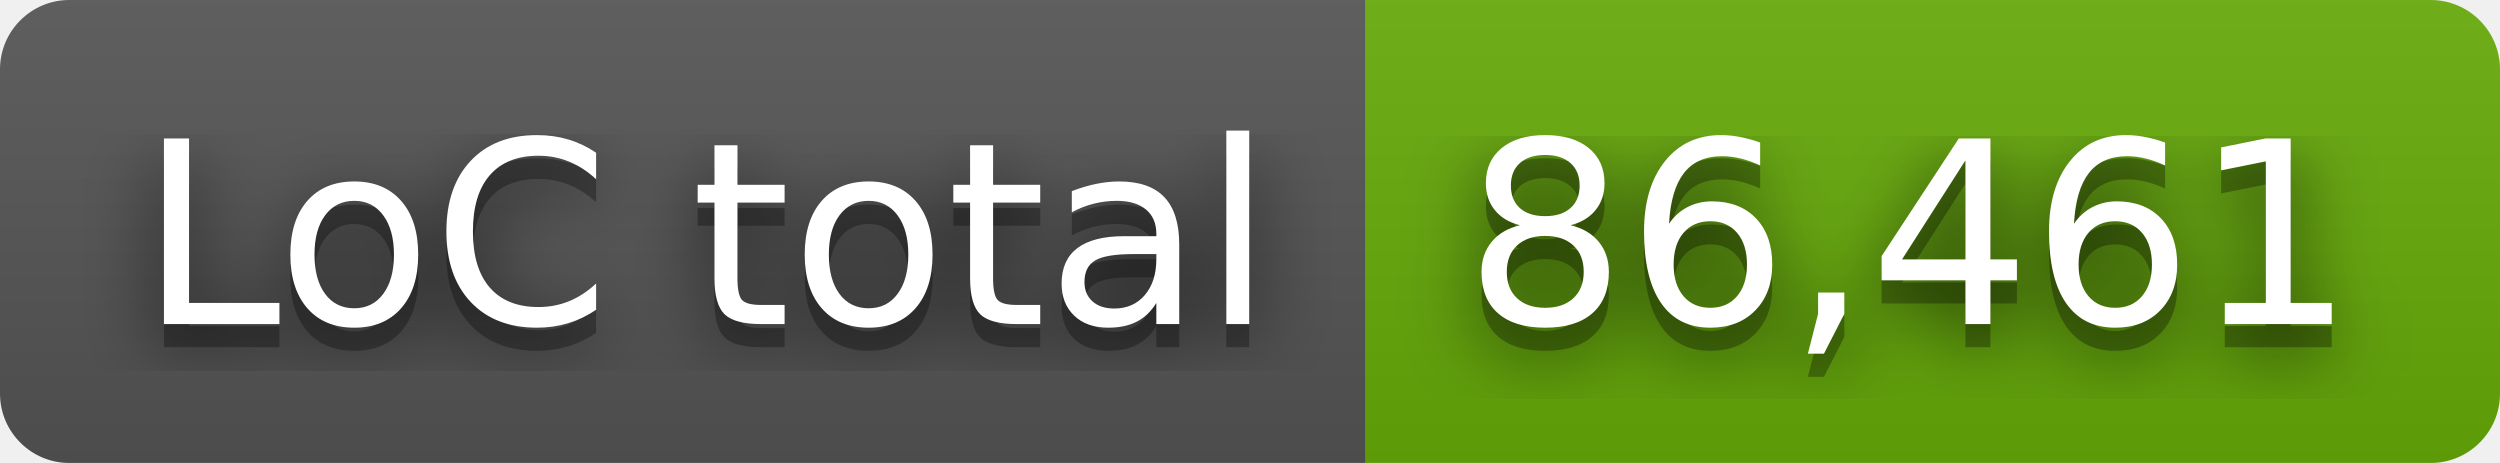
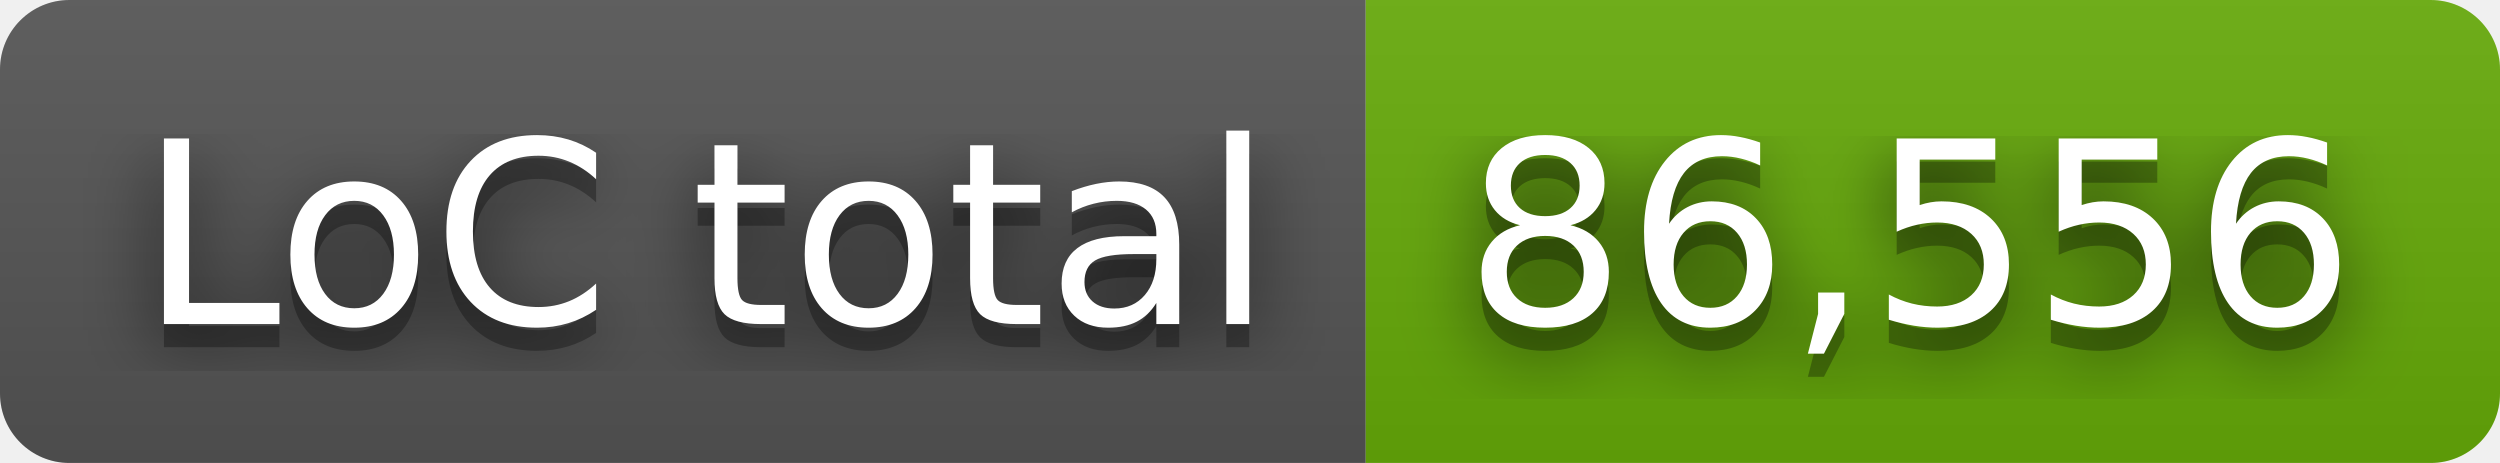
- <svg xmlns="http://www.w3.org/2000/svg" width="108" height="20" role="img" aria-label="LoC total: 86,461">
+ <svg xmlns="http://www.w3.org/2000/svg" width="108" height="20" role="img" aria-label="LoC total: 86,556">
  <filter id="blur">
    <feGaussianBlur stdDeviation="16" />
  </filter>
  <linearGradient id="s" x2="0" y2="100%">
    <stop offset="0" stop-color="#bbb" stop-opacity=".1" />
    <stop offset="1" stop-opacity=".1" />
  </linearGradient>
  <clipPath id="r">
    <rect width="108" height="20" rx="3" />
  </clipPath>
  <g clip-path="url(#r)">
    <rect width="59" height="20" fill="#555" />
    <rect x="59" width="49" height="20" fill="#67ac09" />
    <rect width="108" height="20" fill="url(#s)" />
  </g>
  <g fill="#fff" text-anchor="middle" font-family="Verdana,Geneva,DejaVu Sans,sans-serif" text-rendering="geometricPrecision" font-size="110">
    <g transform="scale(.1)">
      <g aria-hidden="true" fill="#010101">
        <text x="305" y="150" fill-opacity=".8" filter="url(#blur)" textLength="490">LoC total</text>
        <text x="305" y="150" fill-opacity=".3" textLength="490">LoC total</text>
      </g>
      <text x="305" y="140" textLength="490">LoC total</text>
    </g>
    <g transform="scale(.1)">
      <g aria-hidden="true" fill="#010101">
-         <text x="825" y="150" fill-opacity=".8" filter="url(#blur)" textLength="390">86,461</text>
-         <text x="825" y="150" fill-opacity=".3" textLength="390">86,461</text>
+         <text x="825" y="150" fill-opacity=".8" filter="url(#blur)" textLength="390">86,556</text>
+         <text x="825" y="150" fill-opacity=".3" textLength="390">86,556</text>
      </g>
-       <text x="825" y="140" textLength="390">86,461</text>
+       <text x="825" y="140" textLength="390">86,556</text>
    </g>
  </g>
</svg>
